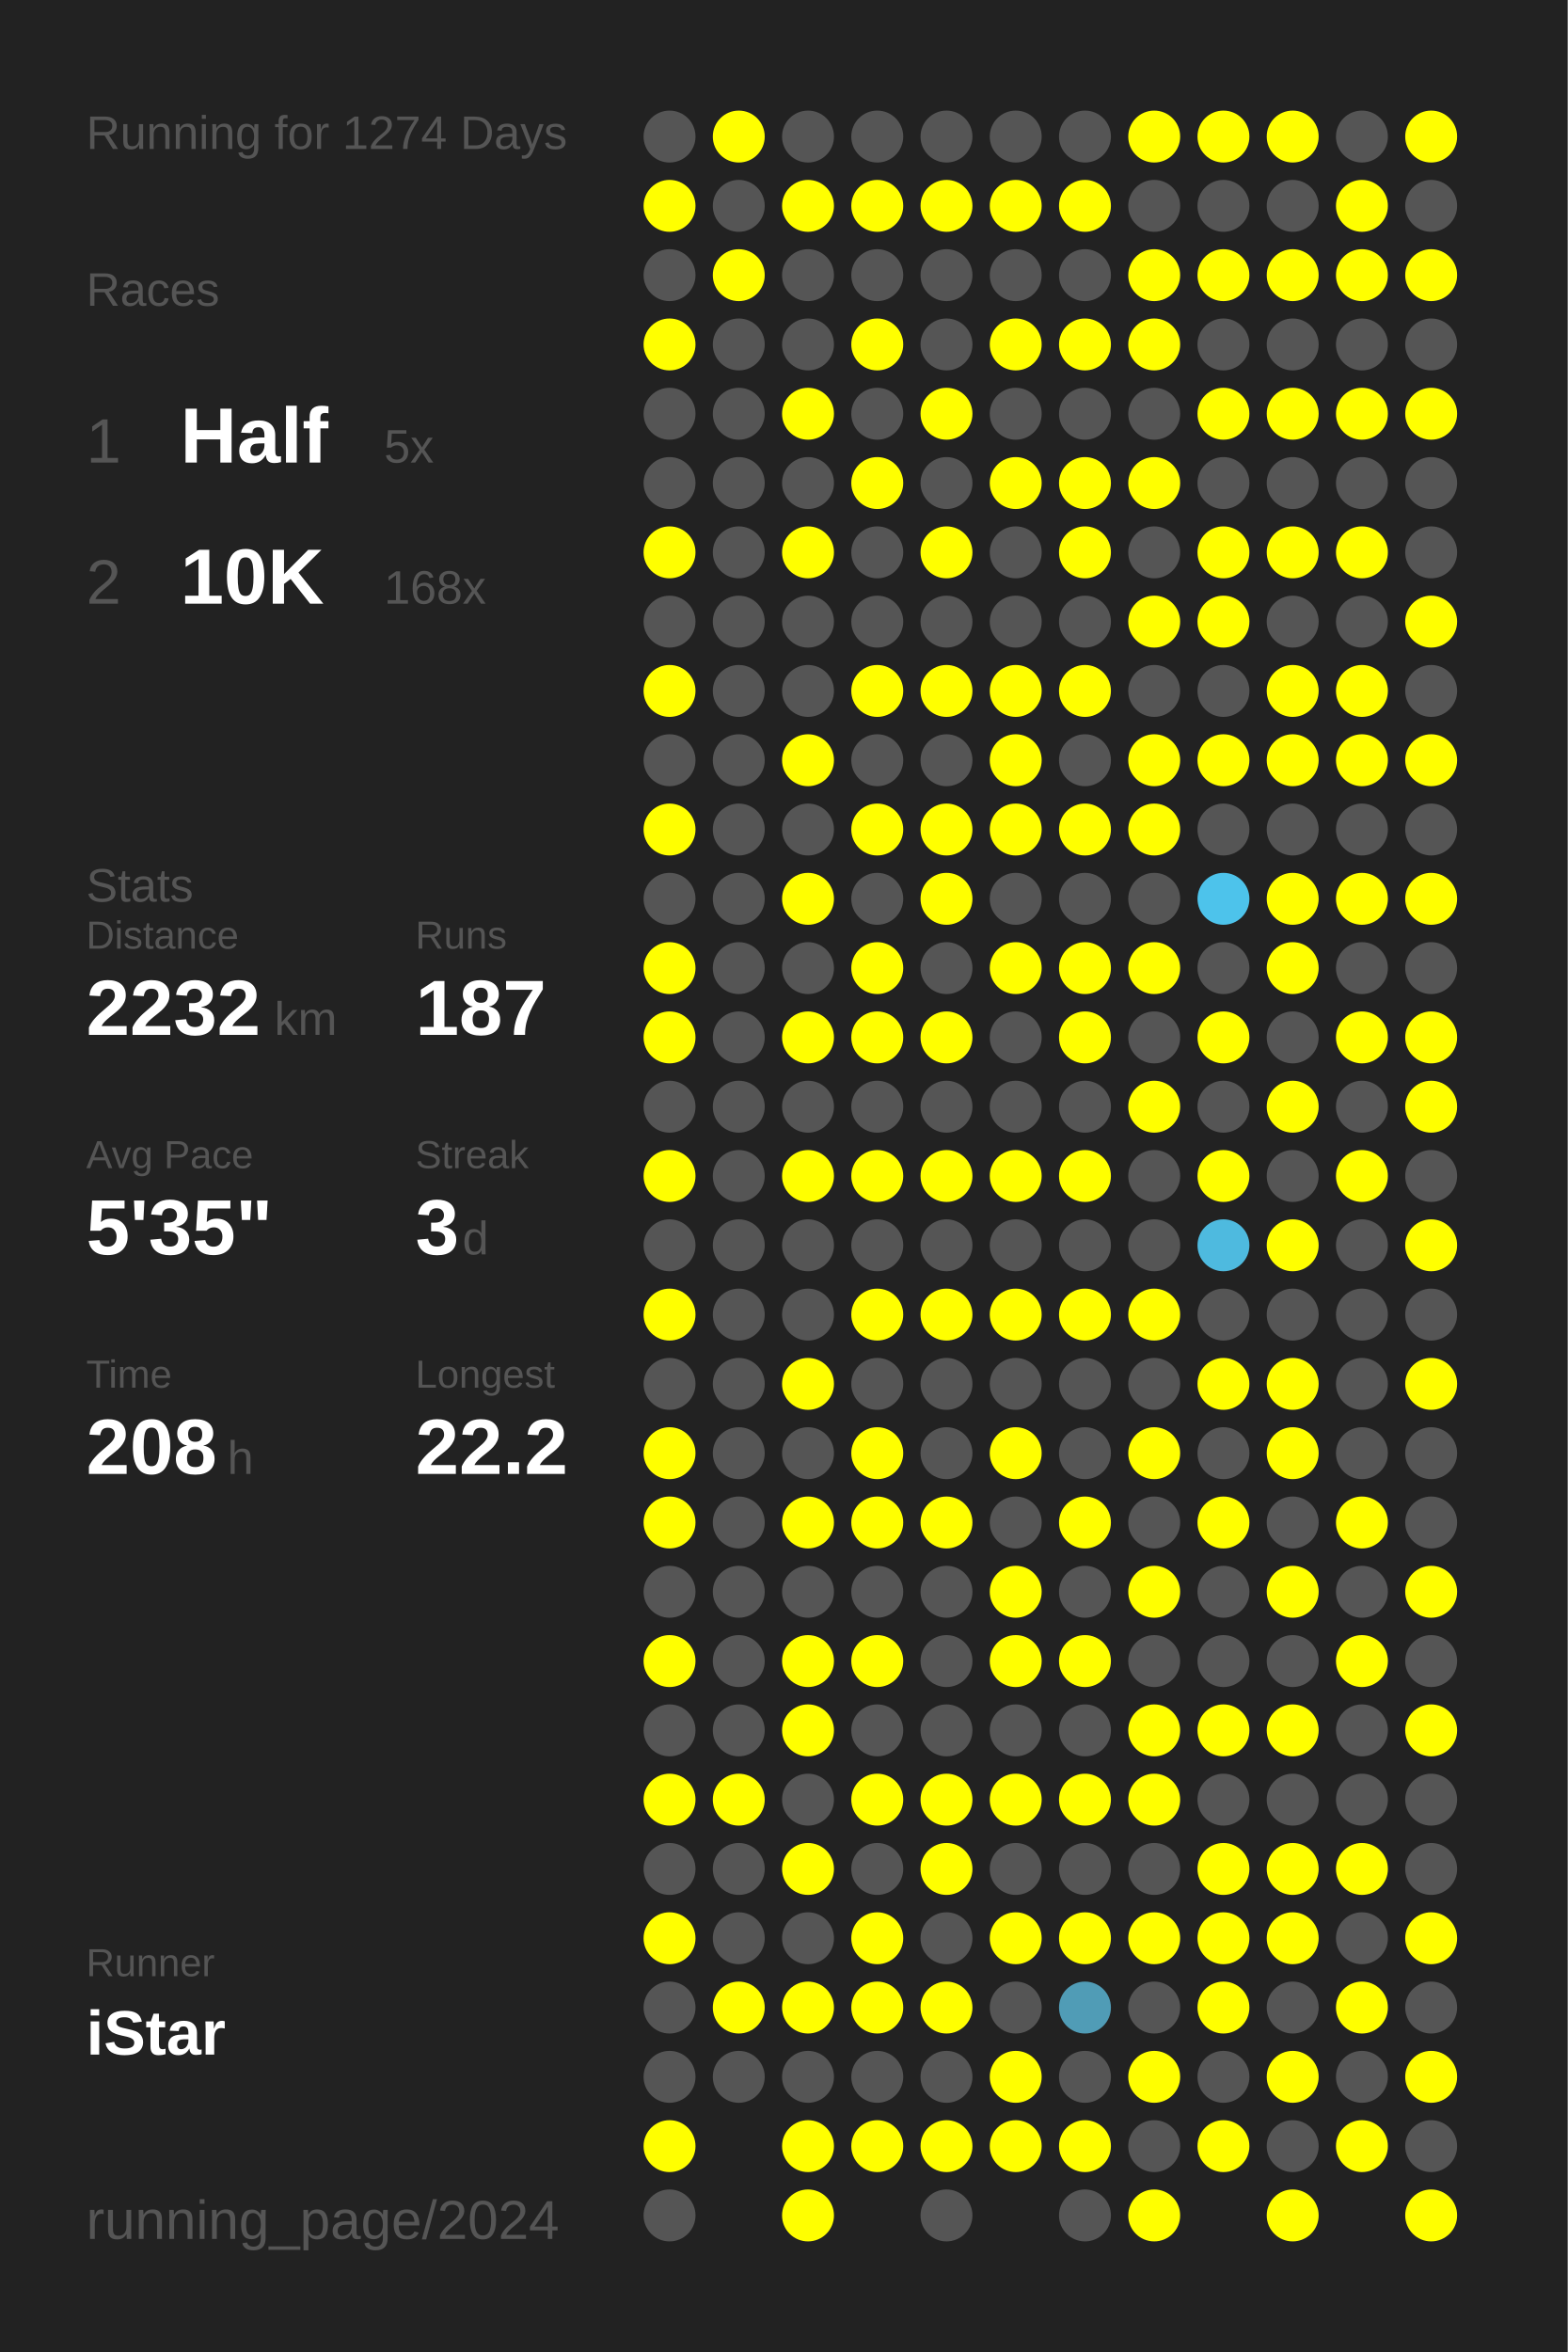
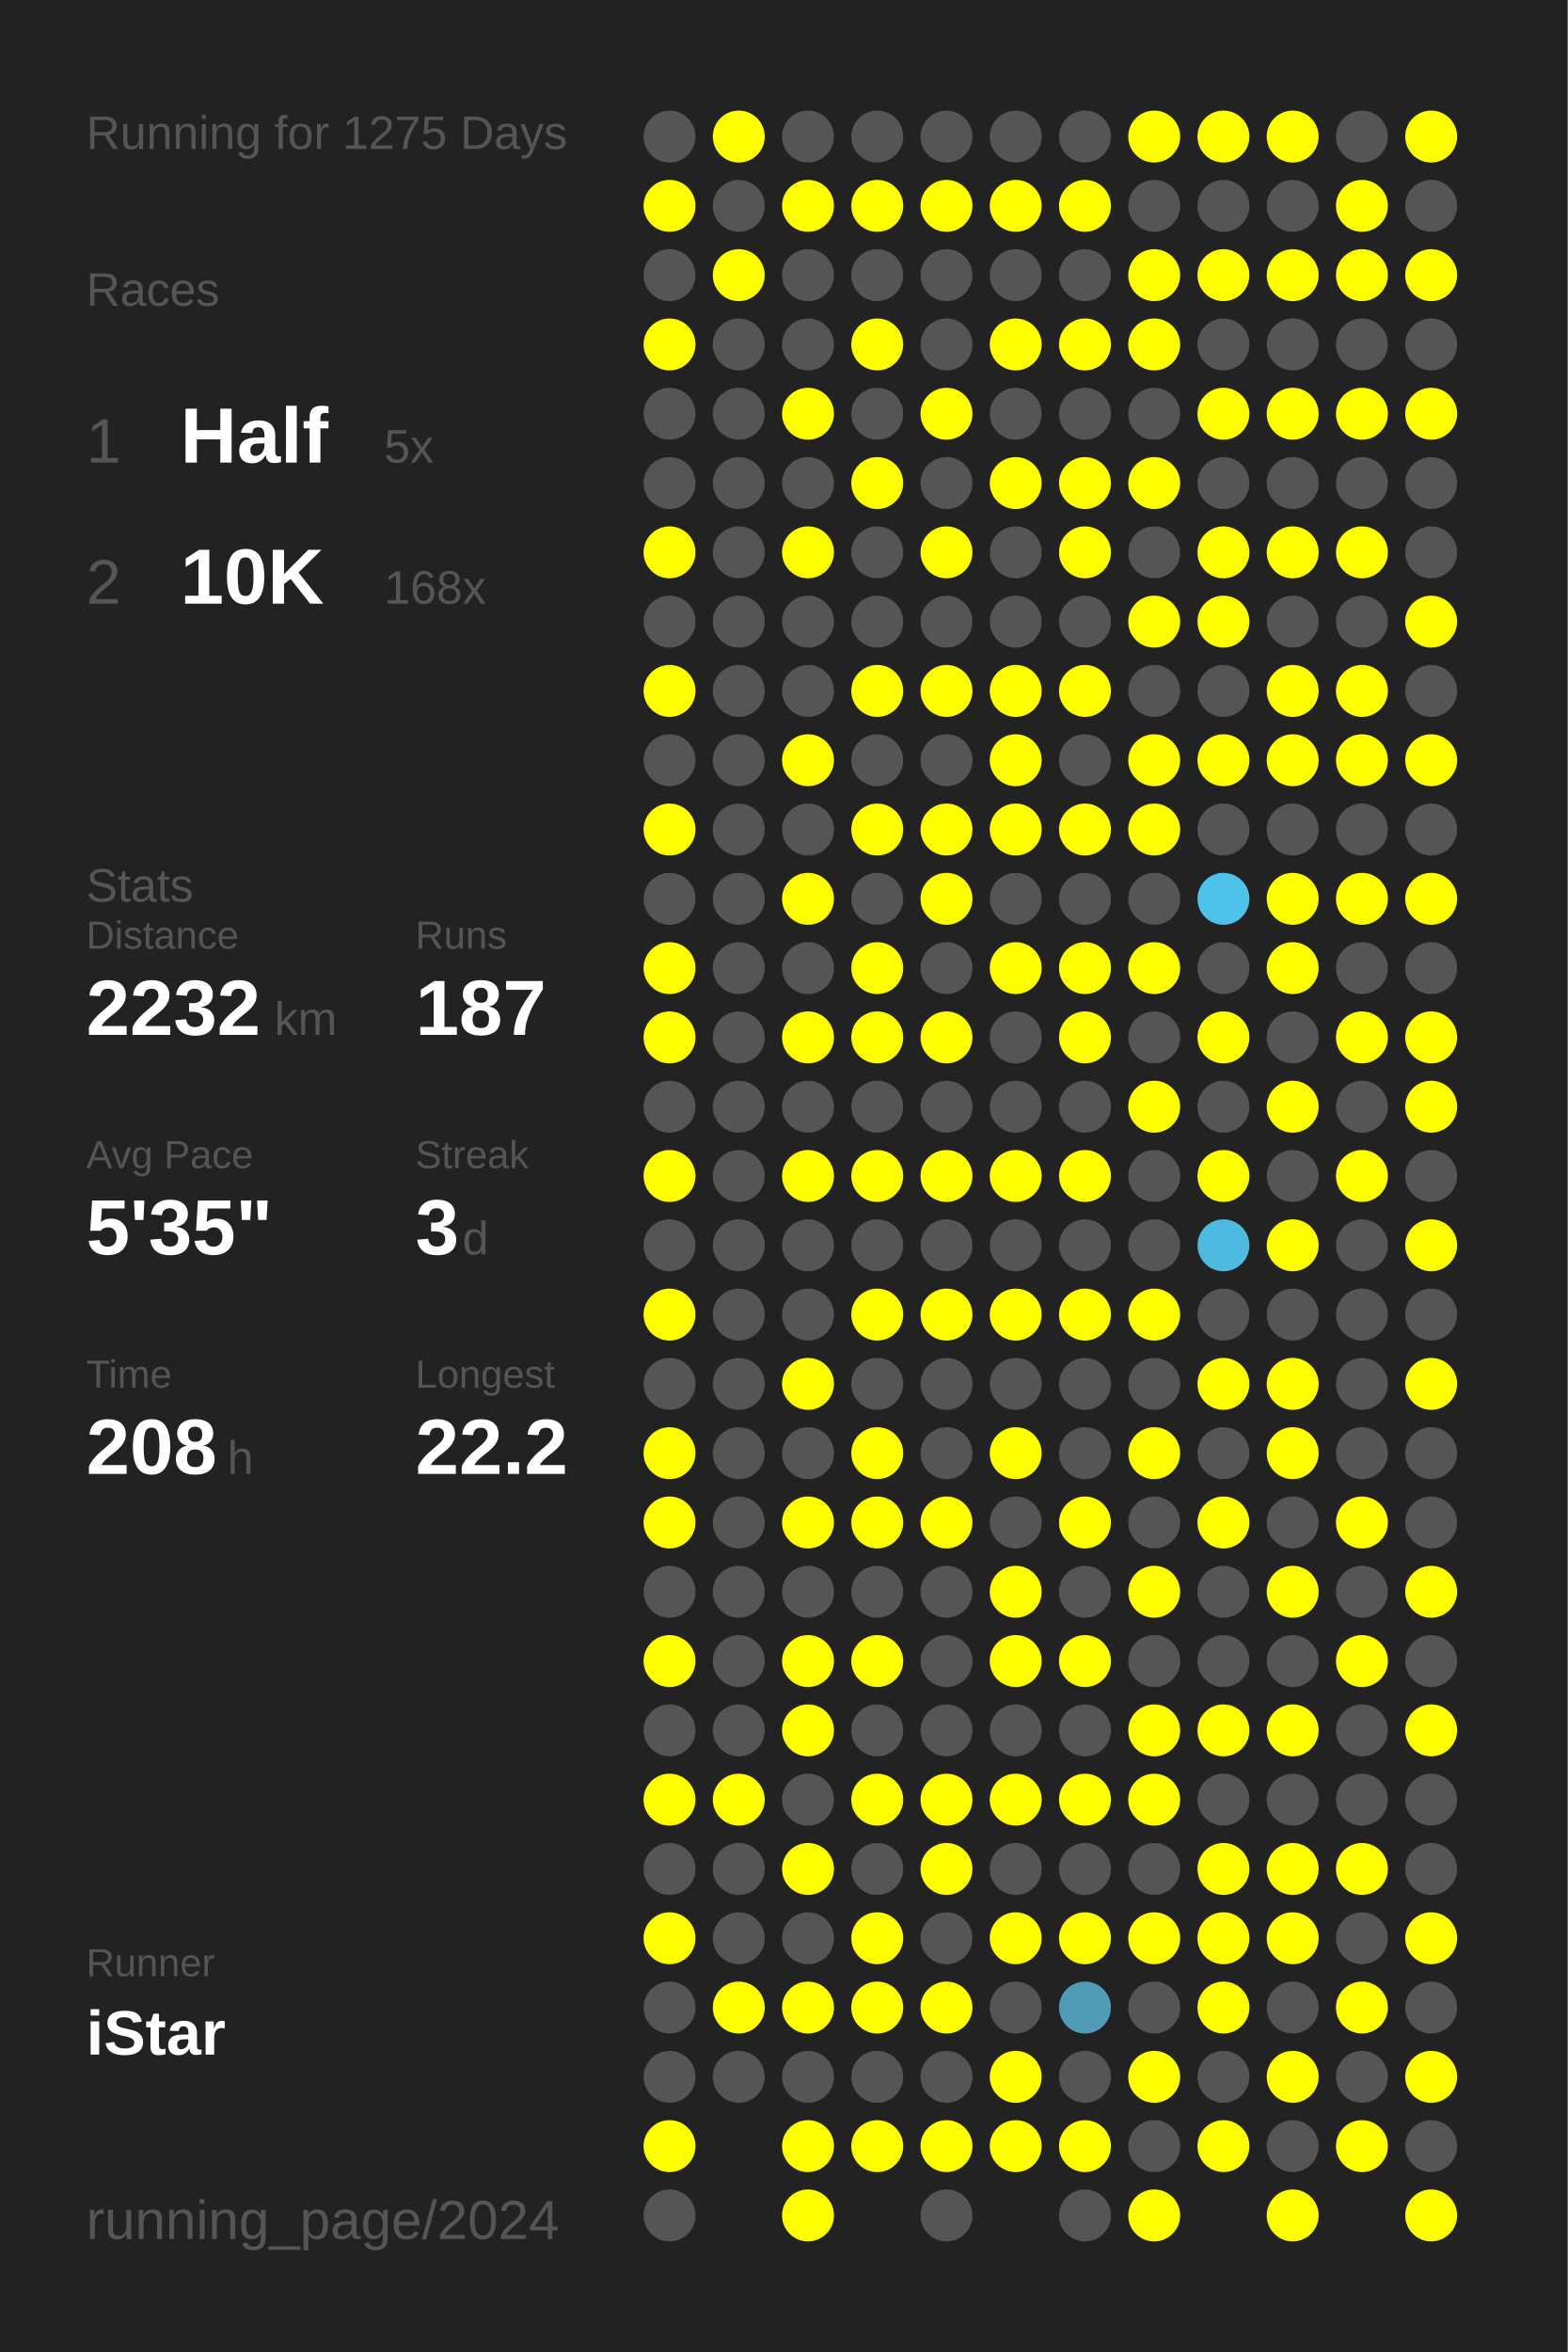
<svg xmlns="http://www.w3.org/2000/svg" baseProfile="full" height="300mm" version="1.1" viewBox="0,0,200,300" width="200mm">
  <defs />
  <rect fill="#222222" height="300" width="200" x="0" y="0" />
-   <text fill="#555555" style="font-size:6px; font-family:Arial;" x="11" y="19">Running for 1274 Days</text>
+   <text fill="#555555" style="font-size:6px; font-family:Arial;" x="11" y="19">Running for 1275 Days</text>
  <text fill="#555555" style="font-size:6px; font-family:Arial;" x="11" y="39">Races</text>
  <text fill="#555555" style="font-size:8px; font-family:Arial;" x="11" y="59">1</text>
  <text fill="#FFFFFF" style="font-size:10px; font-family:Arial; font-weight:bold;" x="23" y="59">Half</text>
  <text fill="#555555" style="font-size:6px; font-family:Arial;" x="49" y="59">5x</text>
  <text fill="#555555" style="font-size:8px; font-family:Arial;" x="11" y="77">2</text>
  <text fill="#FFFFFF" style="font-size:10px; font-family:Arial; font-weight:bold;" x="23" y="77">10K</text>
  <text fill="#555555" style="font-size:6px; font-family:Arial;" x="49" y="77">168x</text>
  <text fill="#555555" style="font-size:6px; font-family:Arial;" x="11" y="115">Stats</text>
  <text fill="#555555" style="font-size:5px; font-family:Arial;" x="11" y="121">Distance</text>
  <text fill="#FFFFFF" style="font-size:10px; font-family:Arial; font-weight:bold;" x="11" y="132">2232</text>
  <text fill="#555555" style="font-size:6px; font-family:Arial;" x="35" y="132">km</text>
  <text fill="#555555" style="font-size:5px; font-family:Arial;" x="53" y="121">Runs</text>
  <text fill="#FFFFFF" style="font-size:10px; font-family:Arial; font-weight:bold;" x="53" y="132">187</text>
  <text fill="#555555" style="font-size:5px; font-family:Arial;" x="11" y="149">Avg Pace</text>
  <text fill="#FFFFFF" style="font-size:10px; font-family:Arial; font-weight:bold;" x="11" y="160">5'35"</text>
  <text fill="#555555" style="font-size:5px; font-family:Arial;" x="53" y="149">Streak</text>
  <text fill="#FFFFFF" style="font-size:10px; font-family:Arial; font-weight:bold;" x="53" y="160">3</text>
  <text fill="#555555" style="font-size:6px; font-family:Arial;" x="59" y="160">d</text>
  <text fill="#555555" style="font-size:5px; font-family:Arial;" x="11" y="177">Time</text>
  <text fill="#FFFFFF" style="font-size:10px; font-family:Arial; font-weight:bold;" x="11" y="188">208</text>
  <text fill="#555555" style="font-size:6px; font-family:Arial;" x="29" y="188">h</text>
  <text fill="#555555" style="font-size:5px; font-family:Arial;" x="53" y="177">Longest</text>
  <text fill="#FFFFFF" style="font-size:10px; font-family:Arial; font-weight:bold;" x="53" y="188">22.2</text>
  <text fill="#555555" style="font-size:5px; font-family:Arial;" x="11" y="252.065">Runner</text>
  <text fill="#FFFFFF" style="font-size:8px; font-family:Arial; font-weight:bold;" x="11" y="262.065">iStar</text>
  <text fill="#555555" style="font-size:7px; font-family:Arial;" x="11" y="285.581">running_page/2024</text>
  <circle cx="85.417" cy="17.419" fill="#555555" r="3.312" />
  <circle cx="85.417" cy="26.258" fill="#FFFF00" r="3.312" />
  <circle cx="85.417" cy="35.097" fill="#555555" r="3.312" />
  <circle cx="85.417" cy="43.935" fill="#FFFF00" r="3.312" />
  <circle cx="85.417" cy="52.774" fill="#555555" r="3.312" />
  <circle cx="85.417" cy="61.613" fill="#555555" r="3.312" />
  <circle cx="85.417" cy="70.452" fill="#FFFF00" r="3.312" />
  <circle cx="85.417" cy="79.29" fill="#555555" r="3.312" />
  <circle cx="85.417" cy="88.129" fill="#FFFF00" r="3.312" />
  <circle cx="85.417" cy="96.968" fill="#555555" r="3.312" />
  <circle cx="85.417" cy="105.806" fill="#FFFF00" r="3.312" />
  <circle cx="85.417" cy="114.645" fill="#555555" r="3.312" />
  <circle cx="85.417" cy="123.484" fill="#FFFF00" r="3.312" />
  <circle cx="85.417" cy="132.323" fill="#FFFF00" r="3.312" />
  <circle cx="85.417" cy="141.161" fill="#555555" r="3.312" />
  <circle cx="85.417" cy="150" fill="#FFFF00" r="3.312" />
  <circle cx="85.417" cy="158.839" fill="#555555" r="3.312" />
  <circle cx="85.417" cy="167.677" fill="#FFFF00" r="3.312" />
  <circle cx="85.417" cy="176.516" fill="#555555" r="3.312" />
  <circle cx="85.417" cy="185.355" fill="#FFFF00" r="3.312" />
  <circle cx="85.417" cy="194.194" fill="#FFFF00" r="3.312" />
  <circle cx="85.417" cy="203.032" fill="#555555" r="3.312" />
  <circle cx="85.417" cy="211.871" fill="#FFFF00" r="3.312" />
  <circle cx="85.417" cy="220.71" fill="#555555" r="3.312" />
  <circle cx="85.417" cy="229.548" fill="#FFFF00" r="3.312" />
  <circle cx="85.417" cy="238.387" fill="#555555" r="3.312" />
  <circle cx="85.417" cy="247.226" fill="#FFFF00" r="3.312" />
  <circle cx="85.417" cy="256.065" fill="#555555" r="3.312" />
  <circle cx="85.417" cy="264.903" fill="#555555" r="3.312" />
  <circle cx="85.417" cy="273.742" fill="#FFFF00" r="3.312" />
  <circle cx="85.417" cy="282.581" fill="#555555" r="3.312" />
  <circle cx="94.25" cy="17.419" fill="#FFFF00" r="3.312" />
  <circle cx="94.25" cy="26.258" fill="#555555" r="3.312" />
  <circle cx="94.25" cy="35.097" fill="#FFFF00" r="3.312" />
  <circle cx="94.25" cy="43.935" fill="#555555" r="3.312" />
  <circle cx="94.25" cy="52.774" fill="#555555" r="3.312" />
  <circle cx="94.25" cy="61.613" fill="#555555" r="3.312" />
  <circle cx="94.25" cy="70.452" fill="#555555" r="3.312" />
  <circle cx="94.25" cy="79.29" fill="#555555" r="3.312" />
  <circle cx="94.25" cy="88.129" fill="#555555" r="3.312" />
  <circle cx="94.25" cy="96.968" fill="#555555" r="3.312" />
  <circle cx="94.25" cy="105.806" fill="#555555" r="3.312" />
  <circle cx="94.25" cy="114.645" fill="#555555" r="3.312" />
  <circle cx="94.25" cy="123.484" fill="#555555" r="3.312" />
  <circle cx="94.25" cy="132.323" fill="#555555" r="3.312" />
  <circle cx="94.25" cy="141.161" fill="#555555" r="3.312" />
  <circle cx="94.25" cy="150" fill="#555555" r="3.312" />
  <circle cx="94.25" cy="158.839" fill="#555555" r="3.312" />
  <circle cx="94.25" cy="167.677" fill="#555555" r="3.312" />
  <circle cx="94.25" cy="176.516" fill="#555555" r="3.312" />
  <circle cx="94.25" cy="185.355" fill="#555555" r="3.312" />
  <circle cx="94.25" cy="194.194" fill="#555555" r="3.312" />
  <circle cx="94.25" cy="203.032" fill="#555555" r="3.312" />
  <circle cx="94.25" cy="211.871" fill="#555555" r="3.312" />
  <circle cx="94.25" cy="220.71" fill="#555555" r="3.312" />
  <circle cx="94.25" cy="229.548" fill="#FFFF00" r="3.312" />
  <circle cx="94.25" cy="238.387" fill="#555555" r="3.312" />
  <circle cx="94.25" cy="247.226" fill="#555555" r="3.312" />
  <circle cx="94.25" cy="256.065" fill="#FFFF00" r="3.312" />
  <circle cx="94.25" cy="264.903" fill="#555555" r="3.312" />
  <circle cx="103.083" cy="17.419" fill="#555555" r="3.312" />
  <circle cx="103.083" cy="26.258" fill="#FFFF00" r="3.312" />
  <circle cx="103.083" cy="35.097" fill="#555555" r="3.312" />
  <circle cx="103.083" cy="43.935" fill="#555555" r="3.312" />
  <circle cx="103.083" cy="52.774" fill="#FFFF00" r="3.312" />
  <circle cx="103.083" cy="61.613" fill="#555555" r="3.312" />
  <circle cx="103.083" cy="70.452" fill="#FFFF00" r="3.312" />
  <circle cx="103.083" cy="79.29" fill="#555555" r="3.312" />
  <circle cx="103.083" cy="88.129" fill="#555555" r="3.312" />
  <circle cx="103.083" cy="96.968" fill="#FFFF00" r="3.312" />
  <circle cx="103.083" cy="105.806" fill="#555555" r="3.312" />
  <circle cx="103.083" cy="114.645" fill="#FFFF00" r="3.312" />
  <circle cx="103.083" cy="123.484" fill="#555555" r="3.312" />
  <circle cx="103.083" cy="132.323" fill="#FFFF00" r="3.312" />
  <circle cx="103.083" cy="141.161" fill="#555555" r="3.312" />
  <circle cx="103.083" cy="150" fill="#FFFF00" r="3.312" />
  <circle cx="103.083" cy="158.839" fill="#555555" r="3.312" />
  <circle cx="103.083" cy="167.677" fill="#555555" r="3.312" />
  <circle cx="103.083" cy="176.516" fill="#FFFF00" r="3.312" />
  <circle cx="103.083" cy="185.355" fill="#555555" r="3.312" />
  <circle cx="103.083" cy="194.194" fill="#FFFF00" r="3.312" />
  <circle cx="103.083" cy="203.032" fill="#555555" r="3.312" />
  <circle cx="103.083" cy="211.871" fill="#FFFF00" r="3.312" />
  <circle cx="103.083" cy="220.71" fill="#FFFF00" r="3.312" />
  <circle cx="103.083" cy="229.548" fill="#555555" r="3.312" />
  <circle cx="103.083" cy="238.387" fill="#FFFF00" r="3.312" />
  <circle cx="103.083" cy="247.226" fill="#555555" r="3.312" />
  <circle cx="103.083" cy="256.065" fill="#FFFF00" r="3.312" />
  <circle cx="103.083" cy="264.903" fill="#555555" r="3.312" />
  <circle cx="103.083" cy="273.742" fill="#FFFF00" r="3.312" />
  <circle cx="103.083" cy="282.581" fill="#FFFF00" r="3.312" />
  <circle cx="111.917" cy="17.419" fill="#555555" r="3.312" />
  <circle cx="111.917" cy="26.258" fill="#FFFF00" r="3.312" />
  <circle cx="111.917" cy="35.097" fill="#555555" r="3.312" />
  <circle cx="111.917" cy="43.935" fill="#FFFF00" r="3.312" />
  <circle cx="111.917" cy="52.774" fill="#555555" r="3.312" />
  <circle cx="111.917" cy="61.613" fill="#FFFF00" r="3.312" />
  <circle cx="111.917" cy="70.452" fill="#555555" r="3.312" />
  <circle cx="111.917" cy="79.29" fill="#555555" r="3.312" />
  <circle cx="111.917" cy="88.129" fill="#FFFF00" r="3.312" />
  <circle cx="111.917" cy="96.968" fill="#555555" r="3.312" />
  <circle cx="111.917" cy="105.806" fill="#FFFF00" r="3.312" />
  <circle cx="111.917" cy="114.645" fill="#555555" r="3.312" />
  <circle cx="111.917" cy="123.484" fill="#FFFF00" r="3.312" />
  <circle cx="111.917" cy="132.323" fill="#FFFF00" r="3.312" />
  <circle cx="111.917" cy="141.161" fill="#555555" r="3.312" />
  <circle cx="111.917" cy="150" fill="#FFFF00" r="3.312" />
  <circle cx="111.917" cy="158.839" fill="#555555" r="3.312" />
  <circle cx="111.917" cy="167.677" fill="#FFFF00" r="3.312" />
  <circle cx="111.917" cy="176.516" fill="#555555" r="3.312" />
  <circle cx="111.917" cy="185.355" fill="#FFFF00" r="3.312" />
  <circle cx="111.917" cy="194.194" fill="#FFFF00" r="3.312" />
  <circle cx="111.917" cy="203.032" fill="#555555" r="3.312" />
  <circle cx="111.917" cy="211.871" fill="#FFFF00" r="3.312" />
  <circle cx="111.917" cy="220.71" fill="#555555" r="3.312" />
  <circle cx="111.917" cy="229.548" fill="#FFFF00" r="3.312" />
  <circle cx="111.917" cy="238.387" fill="#555555" r="3.312" />
  <circle cx="111.917" cy="247.226" fill="#FFFF00" r="3.312" />
  <circle cx="111.917" cy="256.065" fill="#FFFF00" r="3.312" />
  <circle cx="111.917" cy="264.903" fill="#555555" r="3.312" />
  <circle cx="111.917" cy="273.742" fill="#FFFF00" r="3.312" />
  <circle cx="120.75" cy="17.419" fill="#555555" r="3.312" />
  <circle cx="120.75" cy="26.258" fill="#FFFF00" r="3.312" />
  <circle cx="120.75" cy="35.097" fill="#555555" r="3.312" />
  <circle cx="120.75" cy="43.935" fill="#555555" r="3.312" />
  <circle cx="120.75" cy="52.774" fill="#FFFF00" r="3.312" />
  <circle cx="120.75" cy="61.613" fill="#555555" r="3.312" />
  <circle cx="120.75" cy="70.452" fill="#FFFF00" r="3.312" />
  <circle cx="120.75" cy="79.29" fill="#555555" r="3.312" />
  <circle cx="120.75" cy="88.129" fill="#FFFF00" r="3.312" />
  <circle cx="120.75" cy="96.968" fill="#555555" r="3.312" />
  <circle cx="120.75" cy="105.806" fill="#FFFF00" r="3.312" />
  <circle cx="120.75" cy="114.645" fill="#FFFF00" r="3.312" />
  <circle cx="120.75" cy="123.484" fill="#555555" r="3.312" />
  <circle cx="120.75" cy="132.323" fill="#FFFF00" r="3.312" />
  <circle cx="120.75" cy="141.161" fill="#555555" r="3.312" />
  <circle cx="120.75" cy="150" fill="#FFFF00" r="3.312" />
  <circle cx="120.75" cy="158.839" fill="#555555" r="3.312" />
  <circle cx="120.75" cy="167.677" fill="#FFFF00" r="3.312" />
  <circle cx="120.75" cy="176.516" fill="#555555" r="3.312" />
  <circle cx="120.75" cy="185.355" fill="#555555" r="3.312" />
  <circle cx="120.75" cy="194.194" fill="#FFFF00" r="3.312" />
  <circle cx="120.75" cy="203.032" fill="#555555" r="3.312" />
  <circle cx="120.75" cy="211.871" fill="#555555" r="3.312" />
  <circle cx="120.75" cy="220.71" fill="#555555" r="3.312" />
  <circle cx="120.75" cy="229.548" fill="#FFFF00" r="3.312" />
  <circle cx="120.75" cy="238.387" fill="#FFFF00" r="3.312" />
  <circle cx="120.75" cy="247.226" fill="#555555" r="3.312" />
  <circle cx="120.75" cy="256.065" fill="#FFFF00" r="3.312" />
  <circle cx="120.75" cy="264.903" fill="#555555" r="3.312" />
  <circle cx="120.75" cy="273.742" fill="#FFFF00" r="3.312" />
  <circle cx="120.75" cy="282.581" fill="#555555" r="3.312" />
  <circle cx="129.583" cy="17.419" fill="#555555" r="3.312" />
  <circle cx="129.583" cy="26.258" fill="#FFFF00" r="3.312" />
  <circle cx="129.583" cy="35.097" fill="#555555" r="3.312" />
  <circle cx="129.583" cy="43.935" fill="#FFFF00" r="3.312" />
  <circle cx="129.583" cy="52.774" fill="#555555" r="3.312" />
  <circle cx="129.583" cy="61.613" fill="#FFFF00" r="3.312" />
  <circle cx="129.583" cy="70.452" fill="#555555" r="3.312" />
  <circle cx="129.583" cy="79.29" fill="#555555" r="3.312" />
  <circle cx="129.583" cy="88.129" fill="#FFFF00" r="3.312" />
  <circle cx="129.583" cy="96.968" fill="#FFFF00" r="3.312" />
  <circle cx="129.583" cy="105.806" fill="#FFFF00" r="3.312" />
  <circle cx="129.583" cy="114.645" fill="#555555" r="3.312" />
  <circle cx="129.583" cy="123.484" fill="#FFFF00" r="3.312" />
  <circle cx="129.583" cy="132.323" fill="#555555" r="3.312" />
  <circle cx="129.583" cy="141.161" fill="#555555" r="3.312" />
  <circle cx="129.583" cy="150" fill="#FFFF00" r="3.312" />
  <circle cx="129.583" cy="158.839" fill="#555555" r="3.312" />
  <circle cx="129.583" cy="167.677" fill="#FFFF00" r="3.312" />
  <circle cx="129.583" cy="176.516" fill="#555555" r="3.312" />
  <circle cx="129.583" cy="185.355" fill="#FFFF00" r="3.312" />
  <circle cx="129.583" cy="194.194" fill="#555555" r="3.312" />
  <circle cx="129.583" cy="203.032" fill="#FFFF00" r="3.312" />
  <circle cx="129.583" cy="211.871" fill="#FFFF00" r="3.312" />
  <circle cx="129.583" cy="220.71" fill="#555555" r="3.312" />
  <circle cx="129.583" cy="229.548" fill="#FFFF00" r="3.312" />
  <circle cx="129.583" cy="238.387" fill="#555555" r="3.312" />
  <circle cx="129.583" cy="247.226" fill="#FFFF00" r="3.312" />
  <circle cx="129.583" cy="256.065" fill="#555555" r="3.312" />
  <circle cx="129.583" cy="264.903" fill="#FFFF00" r="3.312" />
  <circle cx="129.583" cy="273.742" fill="#FFFF00" r="3.312" />
  <circle cx="138.417" cy="17.419" fill="#555555" r="3.312" />
  <circle cx="138.417" cy="26.258" fill="#FFFF00" r="3.312" />
  <circle cx="138.417" cy="35.097" fill="#555555" r="3.312" />
  <circle cx="138.417" cy="43.935" fill="#FFFF00" r="3.312" />
  <circle cx="138.417" cy="52.774" fill="#555555" r="3.312" />
  <circle cx="138.417" cy="61.613" fill="#FFFF00" r="3.312" />
  <circle cx="138.417" cy="70.452" fill="#FFFF00" r="3.312" />
  <circle cx="138.417" cy="79.29" fill="#555555" r="3.312" />
  <circle cx="138.417" cy="88.129" fill="#FFFF00" r="3.312" />
  <circle cx="138.417" cy="96.968" fill="#555555" r="3.312" />
  <circle cx="138.417" cy="105.806" fill="#FFFF00" r="3.312" />
  <circle cx="138.417" cy="114.645" fill="#555555" r="3.312" />
  <circle cx="138.417" cy="123.484" fill="#FFFF00" r="3.312" />
  <circle cx="138.417" cy="132.323" fill="#FFFF00" r="3.312" />
  <circle cx="138.417" cy="141.161" fill="#555555" r="3.312" />
  <circle cx="138.417" cy="150" fill="#FFFF00" r="3.312" />
  <circle cx="138.417" cy="158.839" fill="#555555" r="3.312" />
  <circle cx="138.417" cy="167.677" fill="#FFFF00" r="3.312" />
  <circle cx="138.417" cy="176.516" fill="#555555" r="3.312" />
  <circle cx="138.417" cy="185.355" fill="#555555" r="3.312" />
  <circle cx="138.417" cy="194.194" fill="#FFFF00" r="3.312" />
  <circle cx="138.417" cy="203.032" fill="#555555" r="3.312" />
  <circle cx="138.417" cy="211.871" fill="#FFFF00" r="3.312" />
  <circle cx="138.417" cy="220.71" fill="#555555" r="3.312" />
  <circle cx="138.417" cy="229.548" fill="#FFFF00" r="3.312" />
  <circle cx="138.417" cy="238.387" fill="#555555" r="3.312" />
  <circle cx="138.417" cy="247.226" fill="#FFFF00" r="3.312" />
  <circle cx="138.417" cy="256.065" fill="#509cb6" r="3.312" />
  <circle cx="138.417" cy="264.903" fill="#555555" r="3.312" />
  <circle cx="138.417" cy="273.742" fill="#FFFF00" r="3.312" />
  <circle cx="138.417" cy="282.581" fill="#555555" r="3.312" />
  <circle cx="147.25" cy="17.419" fill="#FFFF00" r="3.312" />
  <circle cx="147.25" cy="26.258" fill="#555555" r="3.312" />
  <circle cx="147.25" cy="35.097" fill="#FFFF00" r="3.312" />
  <circle cx="147.25" cy="43.935" fill="#FFFF00" r="3.312" />
  <circle cx="147.25" cy="52.774" fill="#555555" r="3.312" />
  <circle cx="147.25" cy="61.613" fill="#FFFF00" r="3.312" />
  <circle cx="147.25" cy="70.452" fill="#555555" r="3.312" />
  <circle cx="147.25" cy="79.29" fill="#FFFF00" r="3.312" />
  <circle cx="147.25" cy="88.129" fill="#555555" r="3.312" />
  <circle cx="147.25" cy="96.968" fill="#FFFF00" r="3.312" />
  <circle cx="147.25" cy="105.806" fill="#FFFF00" r="3.312" />
  <circle cx="147.25" cy="114.645" fill="#555555" r="3.312" />
  <circle cx="147.25" cy="123.484" fill="#FFFF00" r="3.312" />
  <circle cx="147.25" cy="132.323" fill="#555555" r="3.312" />
  <circle cx="147.25" cy="141.161" fill="#FFFF00" r="3.312" />
  <circle cx="147.25" cy="150" fill="#555555" r="3.312" />
  <circle cx="147.25" cy="158.839" fill="#555555" r="3.312" />
  <circle cx="147.25" cy="167.677" fill="#FFFF00" r="3.312" />
  <circle cx="147.25" cy="176.516" fill="#555555" r="3.312" />
  <circle cx="147.25" cy="185.355" fill="#FFFF00" r="3.312" />
  <circle cx="147.25" cy="194.194" fill="#555555" r="3.312" />
  <circle cx="147.25" cy="203.032" fill="#FFFF00" r="3.312" />
  <circle cx="147.25" cy="211.871" fill="#555555" r="3.312" />
  <circle cx="147.25" cy="220.71" fill="#FFFF00" r="3.312" />
  <circle cx="147.25" cy="229.548" fill="#FFFF00" r="3.312" />
  <circle cx="147.25" cy="238.387" fill="#555555" r="3.312" />
  <circle cx="147.25" cy="247.226" fill="#FFFF00" r="3.312" />
  <circle cx="147.25" cy="256.065" fill="#555555" r="3.312" />
  <circle cx="147.25" cy="264.903" fill="#FFFF00" r="3.312" />
  <circle cx="147.25" cy="273.742" fill="#555555" r="3.312" />
  <circle cx="147.25" cy="282.581" fill="#FFFF00" r="3.312" />
  <circle cx="156.083" cy="17.419" fill="#FFFF00" r="3.312" />
  <circle cx="156.083" cy="26.258" fill="#555555" r="3.312" />
  <circle cx="156.083" cy="35.097" fill="#FFFF00" r="3.312" />
  <circle cx="156.083" cy="43.935" fill="#555555" r="3.312" />
  <circle cx="156.083" cy="52.774" fill="#FFFF00" r="3.312" />
  <circle cx="156.083" cy="61.613" fill="#555555" r="3.312" />
  <circle cx="156.083" cy="70.452" fill="#FFFF00" r="3.312" />
  <circle cx="156.083" cy="79.29" fill="#FFFF00" r="3.312" />
  <circle cx="156.083" cy="88.129" fill="#555555" r="3.312" />
  <circle cx="156.083" cy="96.968" fill="#FFFF00" r="3.312" />
  <circle cx="156.083" cy="105.806" fill="#555555" r="3.312" />
  <circle cx="156.083" cy="114.645" fill="#4dc3eb" r="3.312" />
  <circle cx="156.083" cy="123.484" fill="#555555" r="3.312" />
  <circle cx="156.083" cy="132.323" fill="#FFFF00" r="3.312" />
  <circle cx="156.083" cy="141.161" fill="#555555" r="3.312" />
  <circle cx="156.083" cy="150" fill="#FFFF00" r="3.312" />
  <circle cx="156.083" cy="158.839" fill="#4ebadf" r="3.312" />
  <circle cx="156.083" cy="167.677" fill="#555555" r="3.312" />
  <circle cx="156.083" cy="176.516" fill="#FFFF00" r="3.312" />
  <circle cx="156.083" cy="185.355" fill="#555555" r="3.312" />
  <circle cx="156.083" cy="194.194" fill="#FFFF00" r="3.312" />
  <circle cx="156.083" cy="203.032" fill="#555555" r="3.312" />
  <circle cx="156.083" cy="211.871" fill="#555555" r="3.312" />
  <circle cx="156.083" cy="220.71" fill="#FFFF00" r="3.312" />
  <circle cx="156.083" cy="229.548" fill="#555555" r="3.312" />
  <circle cx="156.083" cy="238.387" fill="#FFFF00" r="3.312" />
  <circle cx="156.083" cy="247.226" fill="#FFFF00" r="3.312" />
  <circle cx="156.083" cy="256.065" fill="#FFFF00" r="3.312" />
  <circle cx="156.083" cy="264.903" fill="#555555" r="3.312" />
  <circle cx="156.083" cy="273.742" fill="#FFFF00" r="3.312" />
  <circle cx="164.917" cy="17.419" fill="#FFFF00" r="3.312" />
  <circle cx="164.917" cy="26.258" fill="#555555" r="3.312" />
  <circle cx="164.917" cy="35.097" fill="#FFFF00" r="3.312" />
  <circle cx="164.917" cy="43.935" fill="#555555" r="3.312" />
  <circle cx="164.917" cy="52.774" fill="#FFFF00" r="3.312" />
  <circle cx="164.917" cy="61.613" fill="#555555" r="3.312" />
  <circle cx="164.917" cy="70.452" fill="#FFFF00" r="3.312" />
  <circle cx="164.917" cy="79.29" fill="#555555" r="3.312" />
  <circle cx="164.917" cy="88.129" fill="#FFFF00" r="3.312" />
  <circle cx="164.917" cy="96.968" fill="#FFFF00" r="3.312" />
  <circle cx="164.917" cy="105.806" fill="#555555" r="3.312" />
  <circle cx="164.917" cy="114.645" fill="#FFFF00" r="3.312" />
  <circle cx="164.917" cy="123.484" fill="#FFFF00" r="3.312" />
  <circle cx="164.917" cy="132.323" fill="#555555" r="3.312" />
  <circle cx="164.917" cy="141.161" fill="#FFFF00" r="3.312" />
  <circle cx="164.917" cy="150" fill="#555555" r="3.312" />
  <circle cx="164.917" cy="158.839" fill="#FFFF00" r="3.312" />
  <circle cx="164.917" cy="167.677" fill="#555555" r="3.312" />
  <circle cx="164.917" cy="176.516" fill="#FFFF00" r="3.312" />
  <circle cx="164.917" cy="185.355" fill="#FFFF00" r="3.312" />
  <circle cx="164.917" cy="194.194" fill="#555555" r="3.312" />
  <circle cx="164.917" cy="203.032" fill="#FFFF00" r="3.312" />
  <circle cx="164.917" cy="211.871" fill="#555555" r="3.312" />
  <circle cx="164.917" cy="220.71" fill="#FFFF00" r="3.312" />
  <circle cx="164.917" cy="229.548" fill="#555555" r="3.312" />
  <circle cx="164.917" cy="238.387" fill="#FFFF00" r="3.312" />
  <circle cx="164.917" cy="247.226" fill="#FFFF00" r="3.312" />
  <circle cx="164.917" cy="256.065" fill="#555555" r="3.312" />
  <circle cx="164.917" cy="264.903" fill="#FFFF00" r="3.312" />
  <circle cx="164.917" cy="273.742" fill="#555555" r="3.312" />
  <circle cx="164.917" cy="282.581" fill="#FFFF00" r="3.312" />
  <circle cx="173.75" cy="17.419" fill="#555555" r="3.312" />
  <circle cx="173.75" cy="26.258" fill="#FFFF00" r="3.312" />
  <circle cx="173.75" cy="35.097" fill="#FFFF00" r="3.312" />
  <circle cx="173.75" cy="43.935" fill="#555555" r="3.312" />
  <circle cx="173.75" cy="52.774" fill="#FFFF00" r="3.312" />
  <circle cx="173.75" cy="61.613" fill="#555555" r="3.312" />
  <circle cx="173.75" cy="70.452" fill="#FFFF00" r="3.312" />
  <circle cx="173.75" cy="79.29" fill="#555555" r="3.312" />
  <circle cx="173.75" cy="88.129" fill="#FFFF00" r="3.312" />
  <circle cx="173.75" cy="96.968" fill="#FFFF00" r="3.312" />
  <circle cx="173.75" cy="105.806" fill="#555555" r="3.312" />
  <circle cx="173.75" cy="114.645" fill="#FFFF00" r="3.312" />
  <circle cx="173.75" cy="123.484" fill="#555555" r="3.312" />
  <circle cx="173.75" cy="132.323" fill="#FFFF00" r="3.312" />
  <circle cx="173.75" cy="141.161" fill="#555555" r="3.312" />
  <circle cx="173.75" cy="150" fill="#FFFF00" r="3.312" />
  <circle cx="173.75" cy="158.839" fill="#555555" r="3.312" />
  <circle cx="173.75" cy="167.677" fill="#555555" r="3.312" />
  <circle cx="173.75" cy="176.516" fill="#555555" r="3.312" />
  <circle cx="173.75" cy="185.355" fill="#555555" r="3.312" />
  <circle cx="173.75" cy="194.194" fill="#FFFF00" r="3.312" />
  <circle cx="173.75" cy="203.032" fill="#555555" r="3.312" />
  <circle cx="173.75" cy="211.871" fill="#FFFF00" r="3.312" />
  <circle cx="173.75" cy="220.71" fill="#555555" r="3.312" />
  <circle cx="173.75" cy="229.548" fill="#555555" r="3.312" />
  <circle cx="173.75" cy="238.387" fill="#FFFF00" r="3.312" />
  <circle cx="173.75" cy="247.226" fill="#555555" r="3.312" />
  <circle cx="173.75" cy="256.065" fill="#FFFF00" r="3.312" />
  <circle cx="173.75" cy="264.903" fill="#555555" r="3.312" />
  <circle cx="173.75" cy="273.742" fill="#FFFF00" r="3.312" />
  <circle cx="182.583" cy="17.419" fill="#FFFF00" r="3.312" />
  <circle cx="182.583" cy="26.258" fill="#555555" r="3.312" />
  <circle cx="182.583" cy="35.097" fill="#FFFF00" r="3.312" />
  <circle cx="182.583" cy="43.935" fill="#555555" r="3.312" />
  <circle cx="182.583" cy="52.774" fill="#FFFF00" r="3.312" />
  <circle cx="182.583" cy="61.613" fill="#555555" r="3.312" />
  <circle cx="182.583" cy="70.452" fill="#555555" r="3.312" />
  <circle cx="182.583" cy="79.29" fill="#FFFF00" r="3.312" />
  <circle cx="182.583" cy="88.129" fill="#555555" r="3.312" />
  <circle cx="182.583" cy="96.968" fill="#FFFF00" r="3.312" />
  <circle cx="182.583" cy="105.806" fill="#555555" r="3.312" />
  <circle cx="182.583" cy="114.645" fill="#FFFF00" r="3.312" />
  <circle cx="182.583" cy="123.484" fill="#555555" r="3.312" />
  <circle cx="182.583" cy="132.323" fill="#FFFF00" r="3.312" />
  <circle cx="182.583" cy="141.161" fill="#FFFF00" r="3.312" />
  <circle cx="182.583" cy="150" fill="#555555" r="3.312" />
  <circle cx="182.583" cy="158.839" fill="#FFFF00" r="3.312" />
  <circle cx="182.583" cy="167.677" fill="#555555" r="3.312" />
  <circle cx="182.583" cy="176.516" fill="#FFFF00" r="3.312" />
  <circle cx="182.583" cy="185.355" fill="#555555" r="3.312" />
  <circle cx="182.583" cy="194.194" fill="#555555" r="3.312" />
  <circle cx="182.583" cy="203.032" fill="#FFFF00" r="3.312" />
  <circle cx="182.583" cy="211.871" fill="#555555" r="3.312" />
  <circle cx="182.583" cy="220.71" fill="#FFFF00" r="3.312" />
  <circle cx="182.583" cy="229.548" fill="#555555" r="3.312" />
  <circle cx="182.583" cy="238.387" fill="#555555" r="3.312" />
  <circle cx="182.583" cy="247.226" fill="#FFFF00" r="3.312" />
  <circle cx="182.583" cy="256.065" fill="#555555" r="3.312" />
  <circle cx="182.583" cy="264.903" fill="#FFFF00" r="3.312" />
  <circle cx="182.583" cy="273.742" fill="#555555" r="3.312" />
  <circle cx="182.583" cy="282.581" fill="#FFFF00" r="3.312" />
</svg>
